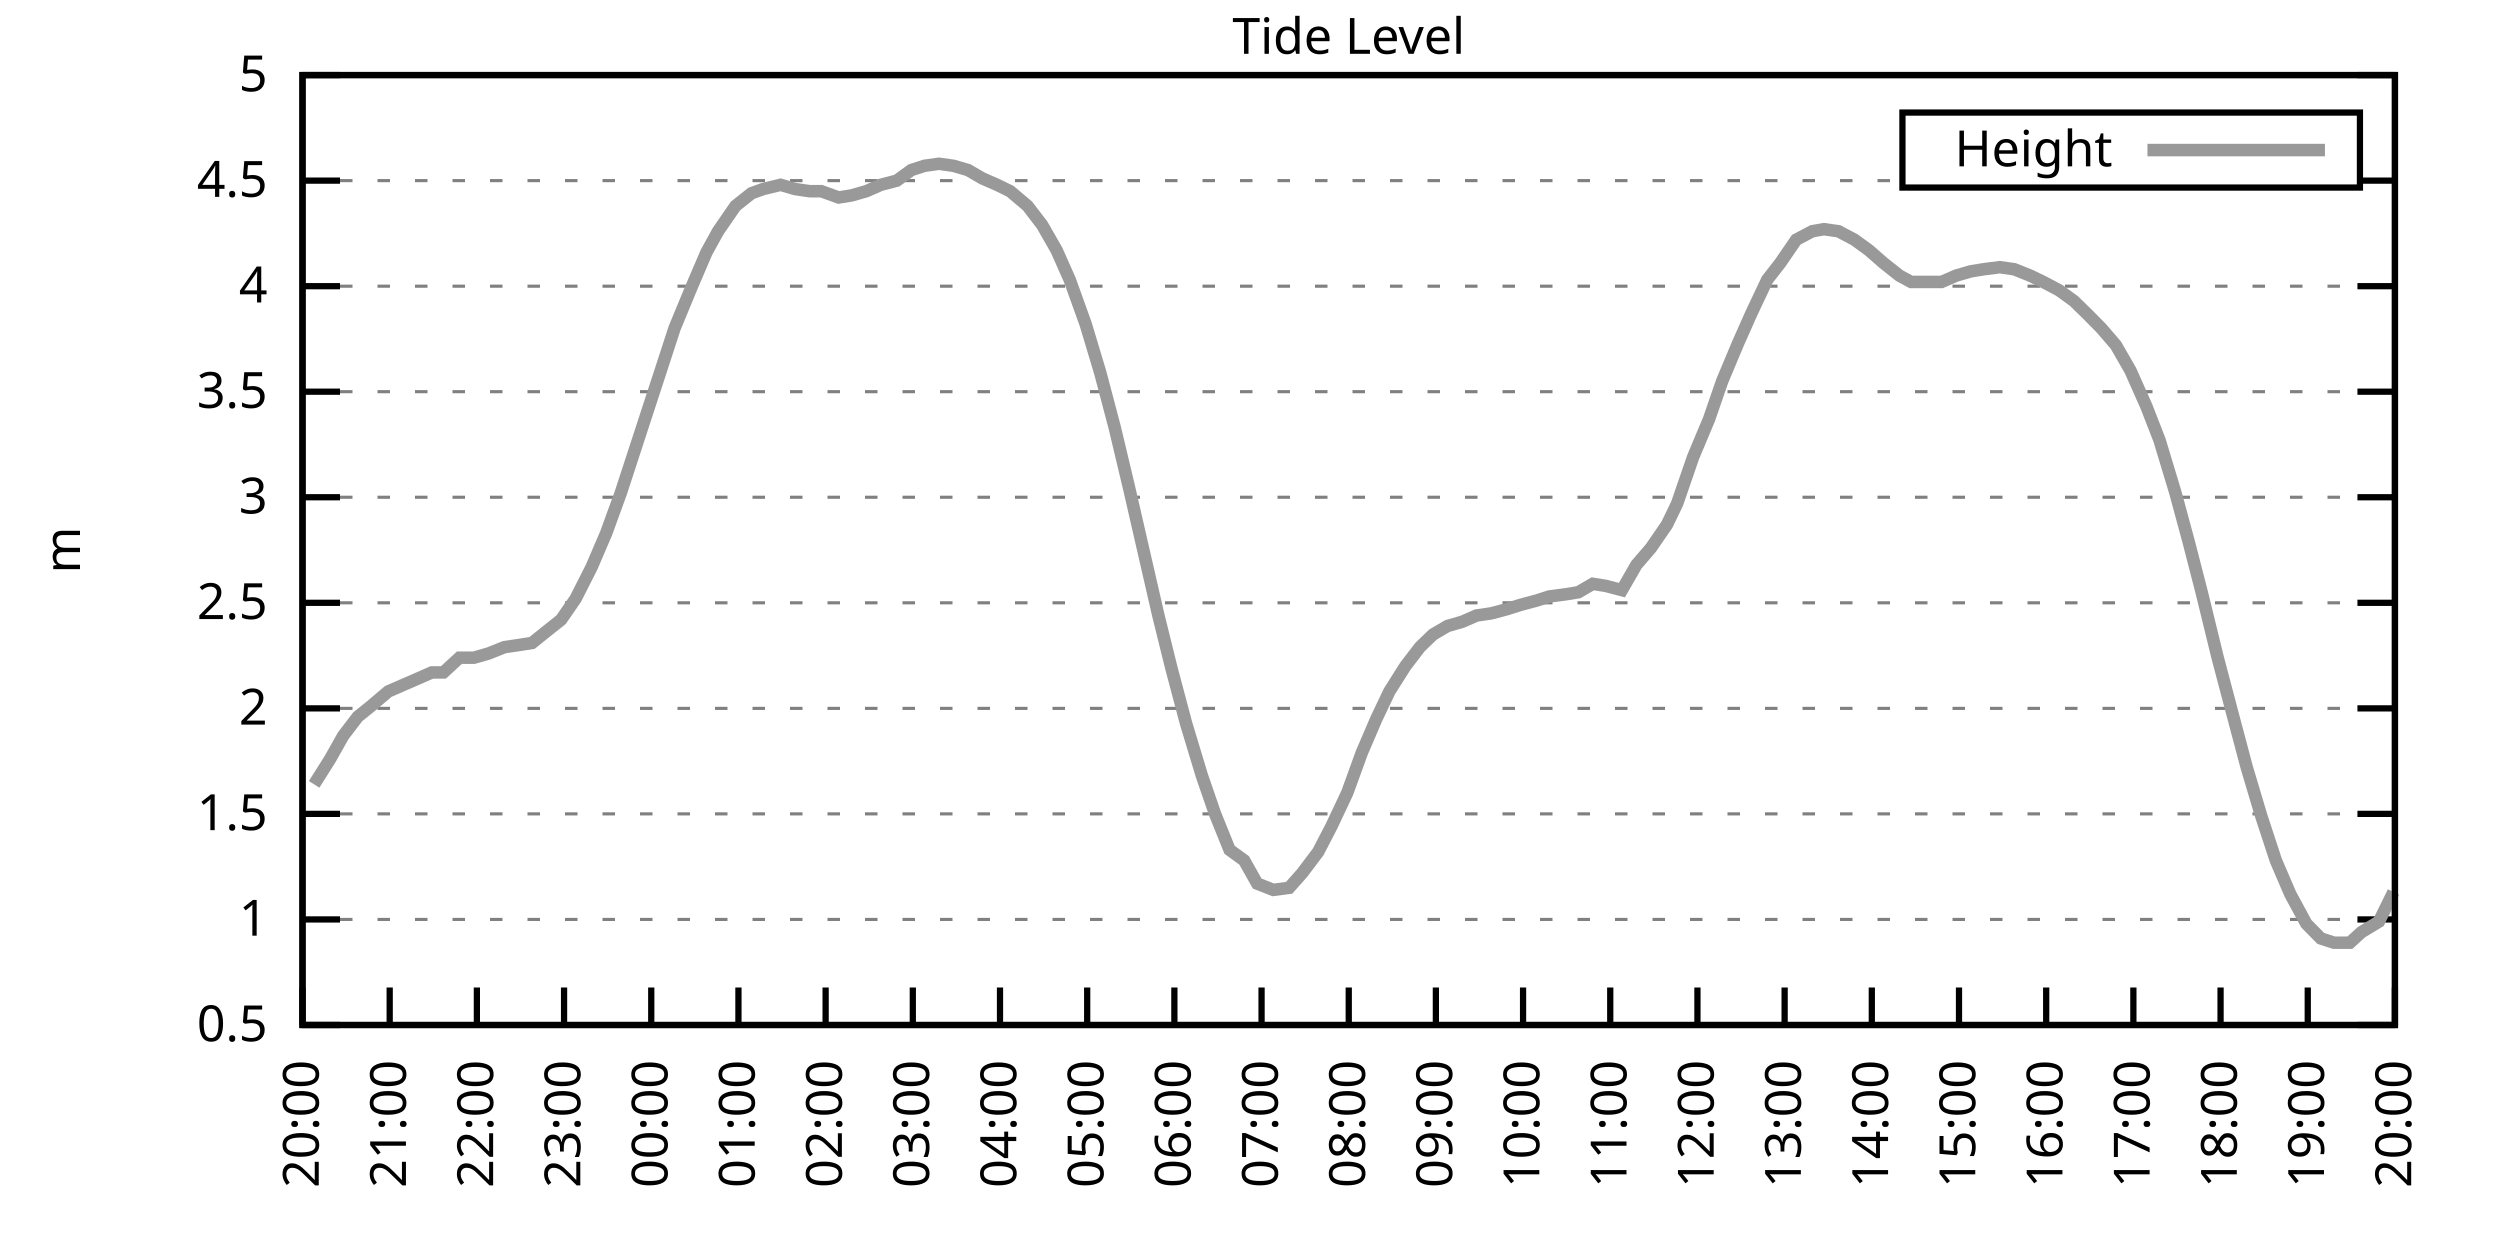
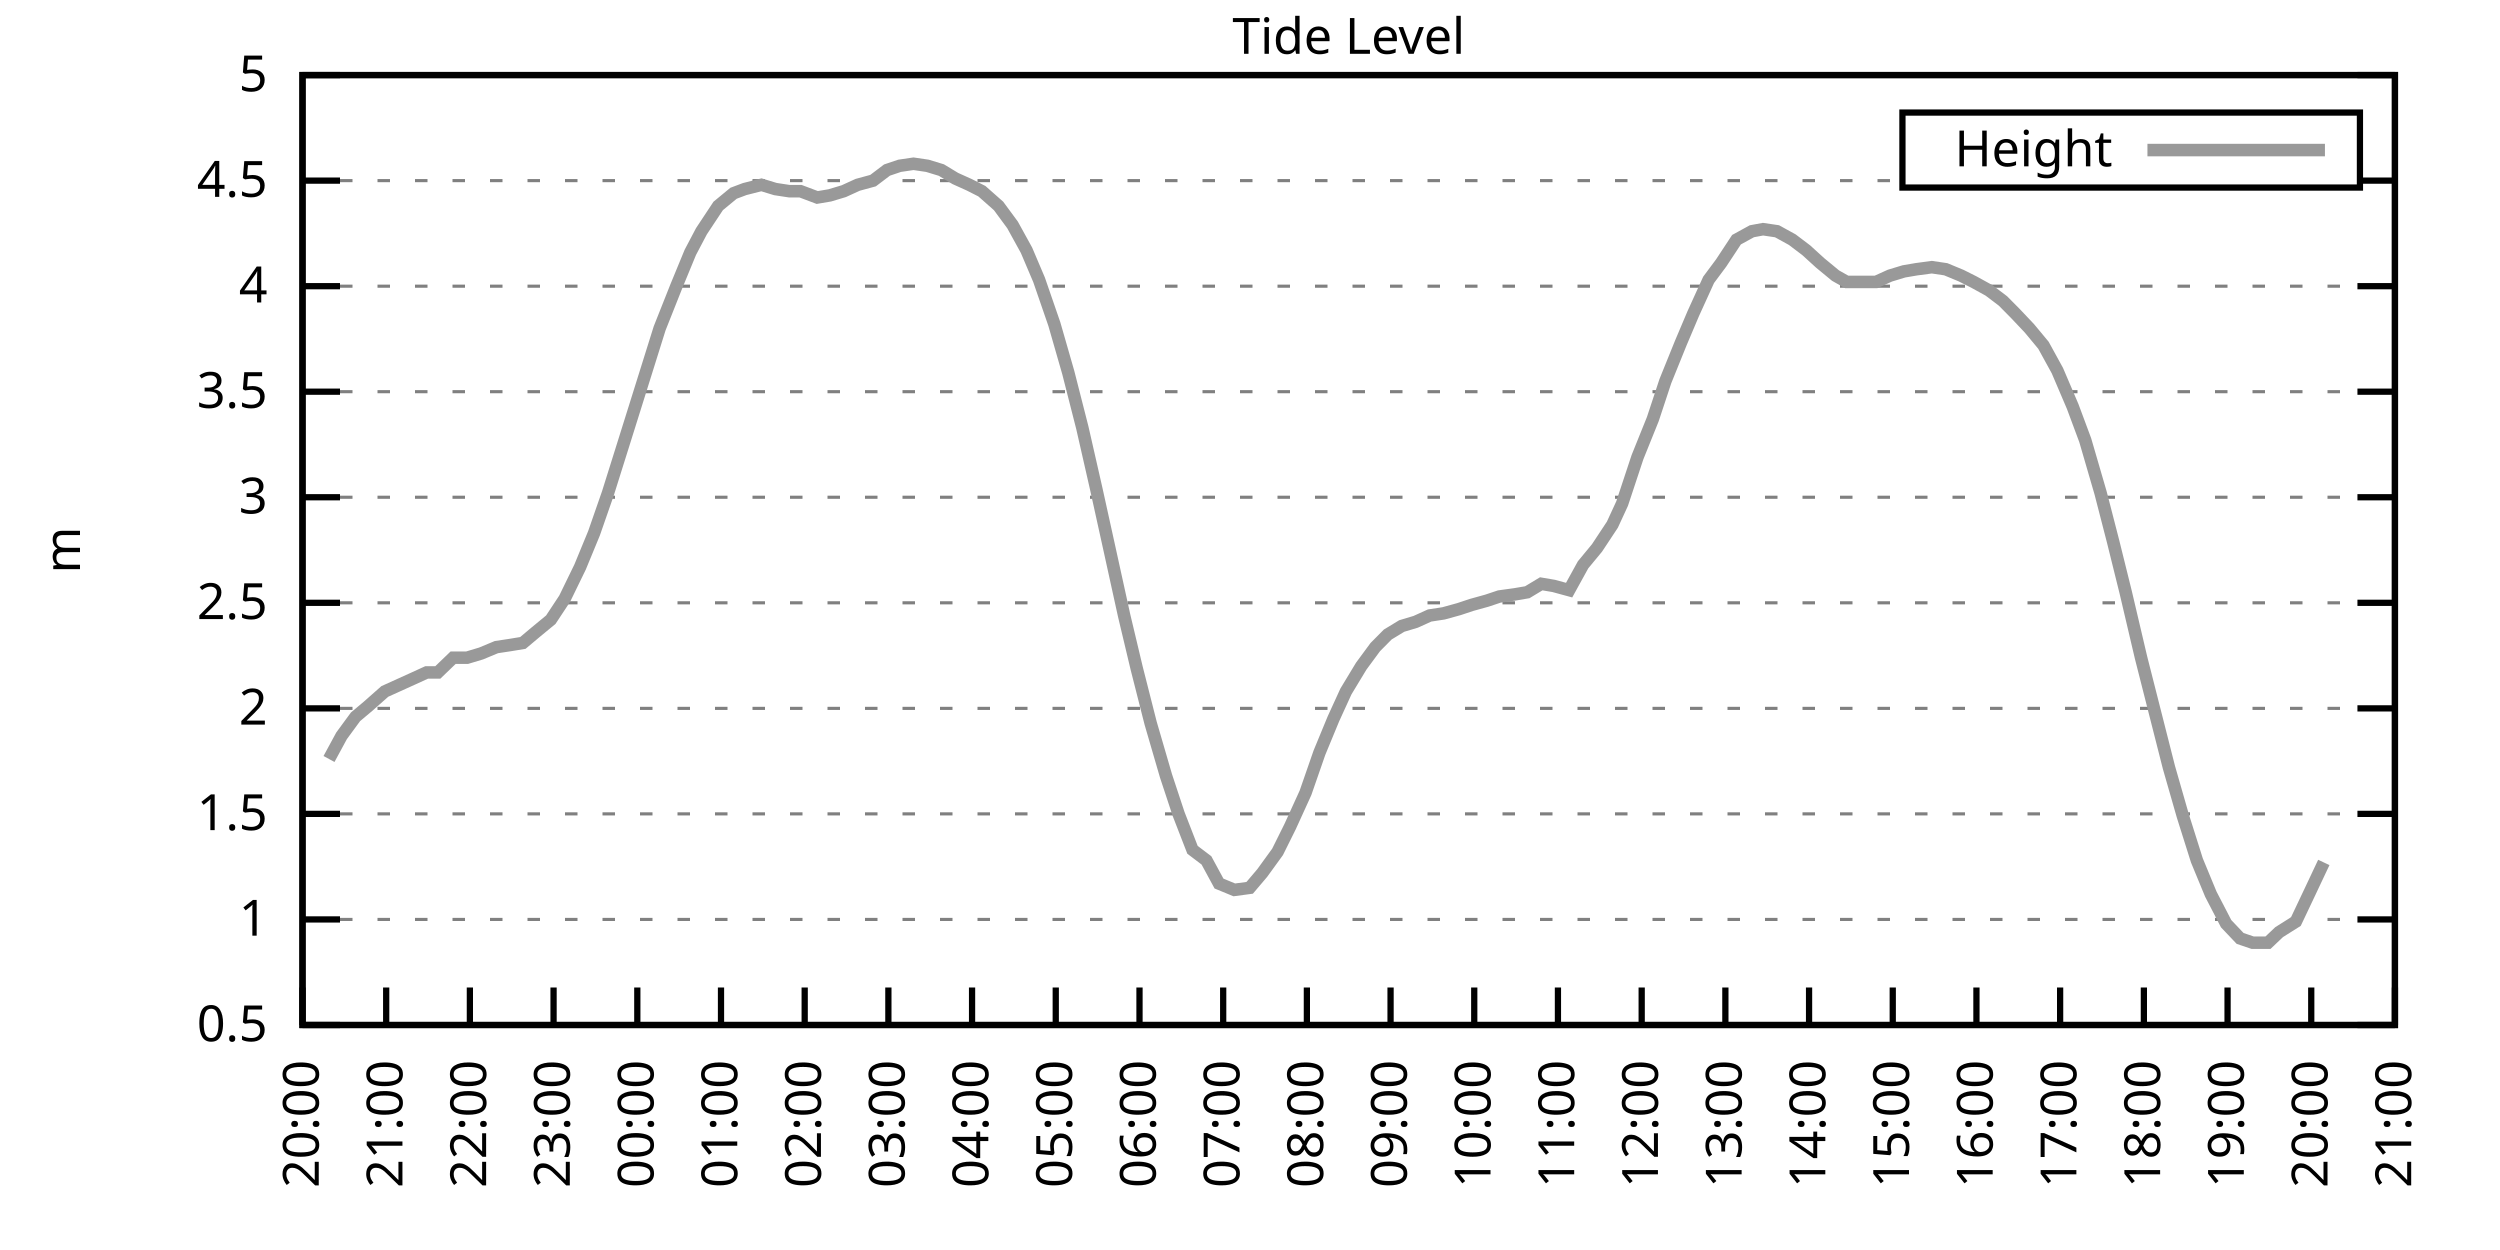
<svg xmlns="http://www.w3.org/2000/svg" xmlns:xlink="http://www.w3.org/1999/xlink" width="400" height="200" viewBox="0 0 400 200">
  <g id="gnuplot_canvas">
    <rect x="0" y="0" width="400" height="200" fill="none" />
    <defs>
      <circle id="gpDot" r="0.5" stroke-width="0.5" stroke="currentColor" />
      <path id="gpPt0" stroke-width="0.333" stroke="currentColor" d="M-1,0 h2 M0,-1 v2" />
      <path id="gpPt1" stroke-width="0.333" stroke="currentColor" d="M-1,-1 L1,1 M1,-1 L-1,1" />
      <path id="gpPt2" stroke-width="0.333" stroke="currentColor" d="M-1,0 L1,0 M0,-1 L0,1 M-1,-1 L1,1 M-1,1 L1,-1" />
      <rect id="gpPt3" stroke-width="0.333" stroke="currentColor" x="-1" y="-1" width="2" height="2" />
      <rect id="gpPt4" stroke-width="0.333" stroke="currentColor" fill="currentColor" x="-1" y="-1" width="2" height="2" />
      <circle id="gpPt5" stroke-width="0.333" stroke="currentColor" cx="0" cy="0" r="1" />
      <use xlink:href="#gpPt5" id="gpPt6" fill="currentColor" stroke="none" />
      <path id="gpPt7" stroke-width="0.333" stroke="currentColor" d="M0,-1.33 L-1.33,0.67 L1.33,0.67 z" />
      <use xlink:href="#gpPt7" id="gpPt8" fill="currentColor" stroke="none" />
      <use xlink:href="#gpPt7" id="gpPt9" stroke="currentColor" transform="rotate(180)" />
      <use xlink:href="#gpPt9" id="gpPt10" fill="currentColor" stroke="none" />
      <use xlink:href="#gpPt3" id="gpPt11" stroke="currentColor" transform="rotate(45)" />
      <use xlink:href="#gpPt11" id="gpPt12" fill="currentColor" stroke="none" />
      <path id="gpPt13" stroke-width="0.333" stroke="currentColor" d="M0,1.330 L1.265,0.411 L0.782,-1.067 L-0.782,-1.076 L-1.265,0.411 z" />
      <use xlink:href="#gpPt13" id="gpPt14" fill="currentColor" stroke="none" />
      <filter id="textbox" filterUnits="objectBoundingBox" x="0" y="0" height="1" width="1">
        <feFlood flood-color="white" flood-opacity="1" result="bgnd" />
        <feComposite in="SourceGraphic" in2="bgnd" operator="atop" />
      </filter>
      <filter id="greybox" filterUnits="objectBoundingBox" x="0" y="0" height="1" width="1">
        <feFlood flood-color="lightgrey" flood-opacity="1" result="grey" />
        <feComposite in="SourceGraphic" in2="grey" operator="atop" />
      </filter>
    </defs>
    <g fill="none" color="white" stroke="currentColor" stroke-width="1.00" stroke-linecap="butt" stroke-linejoin="miter">
</g>
    <g fill="none" color="black" stroke="currentColor" stroke-width="1.00" stroke-linecap="butt" stroke-linejoin="miter">
      <g stroke="none" shape-rendering="crispEdges">
        <polygon fill="rgb(255, 255, 255)" points="48.40,164.00 383.18,164.00 383.18,12.02 48.40,12.02 " />
      </g>
    </g>
    <g fill="none" color="black" stroke="currentColor" stroke-width="1.00" stroke-linecap="butt" stroke-linejoin="miter">
</g>
    <g fill="none" color="black" stroke="black" stroke-width="0.50" stroke-linecap="butt" stroke-linejoin="miter">
</g>
    <g fill="none" color="gray" stroke="currentColor" stroke-width="0.50" stroke-linecap="butt" stroke-linejoin="miter">
      <path stroke="gray" stroke-dasharray="2,4" class="gridline" d="M48.40,164.00 L383.19,164.00  " />
    </g>
    <g fill="none" color="gray" stroke="gray" stroke-width="1.00" stroke-linecap="butt" stroke-linejoin="miter">
</g>
    <g fill="none" color="black" stroke="currentColor" stroke-width="1.00" stroke-linecap="butt" stroke-linejoin="miter">
      <path stroke="black" d="M48.40,164.00 L54.40,164.00 M383.19,164.00 L377.19,164.00  " />
      <g transform="translate(42.80,166.60)" stroke="none" fill="black" font-family="Sans" font-size="8.00" text-anchor="end">
        <text>
          <tspan font-family="Sans"> 0.5</tspan>
        </text>
      </g>
    </g>
    <g fill="none" color="black" stroke="currentColor" stroke-width="1.00" stroke-linecap="butt" stroke-linejoin="miter">
</g>
    <g fill="none" color="black" stroke="black" stroke-width="0.50" stroke-linecap="butt" stroke-linejoin="miter">
</g>
    <g fill="none" color="gray" stroke="currentColor" stroke-width="0.50" stroke-linecap="butt" stroke-linejoin="miter">
      <path stroke="gray" stroke-dasharray="2,4" class="gridline" d="M48.40,147.11 L383.19,147.11  " />
    </g>
    <g fill="none" color="gray" stroke="gray" stroke-width="1.00" stroke-linecap="butt" stroke-linejoin="miter">
</g>
    <g fill="none" color="black" stroke="currentColor" stroke-width="1.00" stroke-linecap="butt" stroke-linejoin="miter">
      <path stroke="black" d="M48.40,147.11 L54.40,147.11 M383.19,147.11 L377.19,147.11  " />
      <g transform="translate(42.80,149.71)" stroke="none" fill="black" font-family="Sans" font-size="8.00" text-anchor="end">
        <text>
          <tspan font-family="Sans"> 1</tspan>
        </text>
      </g>
    </g>
    <g fill="none" color="black" stroke="currentColor" stroke-width="1.00" stroke-linecap="butt" stroke-linejoin="miter">
</g>
    <g fill="none" color="black" stroke="black" stroke-width="0.50" stroke-linecap="butt" stroke-linejoin="miter">
</g>
    <g fill="none" color="gray" stroke="currentColor" stroke-width="0.50" stroke-linecap="butt" stroke-linejoin="miter">
      <path stroke="gray" stroke-dasharray="2,4" class="gridline" d="M48.40,130.22 L383.19,130.22  " />
    </g>
    <g fill="none" color="gray" stroke="gray" stroke-width="1.00" stroke-linecap="butt" stroke-linejoin="miter">
</g>
    <g fill="none" color="black" stroke="currentColor" stroke-width="1.00" stroke-linecap="butt" stroke-linejoin="miter">
      <path stroke="black" d="M48.40,130.22 L54.40,130.22 M383.19,130.22 L377.19,130.22  " />
      <g transform="translate(42.80,132.82)" stroke="none" fill="black" font-family="Sans" font-size="8.00" text-anchor="end">
        <text>
          <tspan font-family="Sans"> 1.5</tspan>
        </text>
      </g>
    </g>
    <g fill="none" color="black" stroke="currentColor" stroke-width="1.00" stroke-linecap="butt" stroke-linejoin="miter">
</g>
    <g fill="none" color="black" stroke="black" stroke-width="0.50" stroke-linecap="butt" stroke-linejoin="miter">
</g>
    <g fill="none" color="gray" stroke="currentColor" stroke-width="0.50" stroke-linecap="butt" stroke-linejoin="miter">
      <path stroke="gray" stroke-dasharray="2,4" class="gridline" d="M48.40,113.34 L383.19,113.34  " />
    </g>
    <g fill="none" color="gray" stroke="gray" stroke-width="1.00" stroke-linecap="butt" stroke-linejoin="miter">
</g>
    <g fill="none" color="black" stroke="currentColor" stroke-width="1.00" stroke-linecap="butt" stroke-linejoin="miter">
      <path stroke="black" d="M48.40,113.34 L54.40,113.34 M383.19,113.34 L377.19,113.34  " />
      <g transform="translate(42.80,115.94)" stroke="none" fill="black" font-family="Sans" font-size="8.00" text-anchor="end">
        <text>
          <tspan font-family="Sans"> 2</tspan>
        </text>
      </g>
    </g>
    <g fill="none" color="black" stroke="currentColor" stroke-width="1.00" stroke-linecap="butt" stroke-linejoin="miter">
</g>
    <g fill="none" color="black" stroke="black" stroke-width="0.50" stroke-linecap="butt" stroke-linejoin="miter">
</g>
    <g fill="none" color="gray" stroke="currentColor" stroke-width="0.50" stroke-linecap="butt" stroke-linejoin="miter">
      <path stroke="gray" stroke-dasharray="2,4" class="gridline" d="M48.40,96.45 L383.19,96.45  " />
    </g>
    <g fill="none" color="gray" stroke="gray" stroke-width="1.00" stroke-linecap="butt" stroke-linejoin="miter">
</g>
    <g fill="none" color="black" stroke="currentColor" stroke-width="1.00" stroke-linecap="butt" stroke-linejoin="miter">
      <path stroke="black" d="M48.40,96.45 L54.40,96.45 M383.19,96.45 L377.19,96.45  " />
      <g transform="translate(42.80,99.05)" stroke="none" fill="black" font-family="Sans" font-size="8.00" text-anchor="end">
        <text>
          <tspan font-family="Sans"> 2.5</tspan>
        </text>
      </g>
    </g>
    <g fill="none" color="black" stroke="currentColor" stroke-width="1.00" stroke-linecap="butt" stroke-linejoin="miter">
</g>
    <g fill="none" color="black" stroke="black" stroke-width="0.50" stroke-linecap="butt" stroke-linejoin="miter">
</g>
    <g fill="none" color="gray" stroke="currentColor" stroke-width="0.50" stroke-linecap="butt" stroke-linejoin="miter">
      <path stroke="gray" stroke-dasharray="2,4" class="gridline" d="M48.40,79.56 L383.19,79.56  " />
    </g>
    <g fill="none" color="gray" stroke="gray" stroke-width="1.00" stroke-linecap="butt" stroke-linejoin="miter">
</g>
    <g fill="none" color="black" stroke="currentColor" stroke-width="1.00" stroke-linecap="butt" stroke-linejoin="miter">
      <path stroke="black" d="M48.40,79.56 L54.40,79.56 M383.19,79.56 L377.19,79.56  " />
      <g transform="translate(42.80,82.16)" stroke="none" fill="black" font-family="Sans" font-size="8.00" text-anchor="end">
        <text>
          <tspan font-family="Sans"> 3</tspan>
        </text>
      </g>
    </g>
    <g fill="none" color="black" stroke="currentColor" stroke-width="1.00" stroke-linecap="butt" stroke-linejoin="miter">
</g>
    <g fill="none" color="black" stroke="black" stroke-width="0.50" stroke-linecap="butt" stroke-linejoin="miter">
</g>
    <g fill="none" color="gray" stroke="currentColor" stroke-width="0.50" stroke-linecap="butt" stroke-linejoin="miter">
      <path stroke="gray" stroke-dasharray="2,4" class="gridline" d="M48.40,62.67 L383.19,62.67  " />
    </g>
    <g fill="none" color="gray" stroke="gray" stroke-width="1.00" stroke-linecap="butt" stroke-linejoin="miter">
</g>
    <g fill="none" color="black" stroke="currentColor" stroke-width="1.00" stroke-linecap="butt" stroke-linejoin="miter">
      <path stroke="black" d="M48.40,62.67 L54.40,62.67 M383.19,62.67 L377.19,62.67  " />
      <g transform="translate(42.80,65.27)" stroke="none" fill="black" font-family="Sans" font-size="8.00" text-anchor="end">
        <text>
          <tspan font-family="Sans"> 3.5</tspan>
        </text>
      </g>
    </g>
    <g fill="none" color="black" stroke="currentColor" stroke-width="1.00" stroke-linecap="butt" stroke-linejoin="miter">
</g>
    <g fill="none" color="black" stroke="black" stroke-width="0.50" stroke-linecap="butt" stroke-linejoin="miter">
</g>
    <g fill="none" color="gray" stroke="currentColor" stroke-width="0.50" stroke-linecap="butt" stroke-linejoin="miter">
      <path stroke="gray" stroke-dasharray="2,4" class="gridline" d="M48.40,45.79 L383.19,45.79  " />
    </g>
    <g fill="none" color="gray" stroke="gray" stroke-width="1.00" stroke-linecap="butt" stroke-linejoin="miter">
</g>
    <g fill="none" color="black" stroke="currentColor" stroke-width="1.00" stroke-linecap="butt" stroke-linejoin="miter">
      <path stroke="black" d="M48.40,45.79 L54.40,45.79 M383.19,45.79 L377.19,45.79  " />
      <g transform="translate(42.80,48.39)" stroke="none" fill="black" font-family="Sans" font-size="8.00" text-anchor="end">
        <text>
          <tspan font-family="Sans"> 4</tspan>
        </text>
      </g>
    </g>
    <g fill="none" color="black" stroke="currentColor" stroke-width="1.00" stroke-linecap="butt" stroke-linejoin="miter">
</g>
    <g fill="none" color="black" stroke="black" stroke-width="0.50" stroke-linecap="butt" stroke-linejoin="miter">
</g>
    <g fill="none" color="gray" stroke="currentColor" stroke-width="0.50" stroke-linecap="butt" stroke-linejoin="miter">
      <path stroke="gray" stroke-dasharray="2,4" class="gridline" d="M48.40,28.90 L304.39,28.90 M377.59,28.90 L383.19,28.90  " />
    </g>
    <g fill="none" color="gray" stroke="gray" stroke-width="1.00" stroke-linecap="butt" stroke-linejoin="miter">
</g>
    <g fill="none" color="black" stroke="currentColor" stroke-width="1.00" stroke-linecap="butt" stroke-linejoin="miter">
      <path stroke="black" d="M48.40,28.90 L54.40,28.90 M383.19,28.90 L377.19,28.90  " />
      <g transform="translate(42.80,31.50)" stroke="none" fill="black" font-family="Sans" font-size="8.00" text-anchor="end">
        <text>
          <tspan font-family="Sans"> 4.5</tspan>
        </text>
      </g>
    </g>
    <g fill="none" color="black" stroke="currentColor" stroke-width="1.00" stroke-linecap="butt" stroke-linejoin="miter">
</g>
    <g fill="none" color="black" stroke="black" stroke-width="0.50" stroke-linecap="butt" stroke-linejoin="miter">
</g>
    <g fill="none" color="gray" stroke="currentColor" stroke-width="0.50" stroke-linecap="butt" stroke-linejoin="miter">
      <path stroke="gray" stroke-dasharray="2,4" class="gridline" d="M48.40,12.01 L383.19,12.01  " />
    </g>
    <g fill="none" color="gray" stroke="gray" stroke-width="1.00" stroke-linecap="butt" stroke-linejoin="miter">
</g>
    <g fill="none" color="black" stroke="currentColor" stroke-width="1.00" stroke-linecap="butt" stroke-linejoin="miter">
      <path stroke="black" d="M48.40,12.01 L54.40,12.01 M383.19,12.01 L377.19,12.01  " />
      <g transform="translate(42.80,14.61)" stroke="none" fill="black" font-family="Sans" font-size="8.00" text-anchor="end">
        <text>
          <tspan font-family="Sans"> 5</tspan>
        </text>
      </g>
    </g>
    <g fill="none" color="black" stroke="currentColor" stroke-width="1.00" stroke-linecap="butt" stroke-linejoin="miter">
      <path stroke="black" d="M48.40,164.00 L48.40,158.00  " />
      <g transform="translate(51.00,169.60) rotate(270.00)" stroke="none" fill="black" font-family="Sans" font-size="8.00" text-anchor="end">
        <text>
          <tspan font-family="Sans">20:00</tspan>
        </text>
      </g>
    </g>
    <g fill="none" color="black" stroke="currentColor" stroke-width="1.00" stroke-linecap="butt" stroke-linejoin="miter">
-       <path stroke="black" d="M62.35,164.00 L62.35,158.00  " />
-       <g transform="translate(64.95,169.60) rotate(270.00)" stroke="none" fill="black" font-family="Sans" font-size="8.00" text-anchor="end">
+       <path stroke="black" d="M61.79,164.00 L61.79,158.00  " />
+       <g transform="translate(64.39,169.60) rotate(270.00)" stroke="none" fill="black" font-family="Sans" font-size="8.00" text-anchor="end">
        <text>
          <tspan font-family="Sans">21:00</tspan>
        </text>
      </g>
    </g>
    <g fill="none" color="black" stroke="currentColor" stroke-width="1.00" stroke-linecap="butt" stroke-linejoin="miter">
-       <path stroke="black" d="M76.30,164.00 L76.30,158.00  " />
-       <g transform="translate(78.90,169.60) rotate(270.00)" stroke="none" fill="black" font-family="Sans" font-size="8.00" text-anchor="end">
+       <path stroke="black" d="M75.18,164.00 L75.18,158.00  " />
+       <g transform="translate(77.78,169.60) rotate(270.00)" stroke="none" fill="black" font-family="Sans" font-size="8.00" text-anchor="end">
        <text>
          <tspan font-family="Sans">22:00</tspan>
        </text>
      </g>
    </g>
    <g fill="none" color="black" stroke="currentColor" stroke-width="1.00" stroke-linecap="butt" stroke-linejoin="miter">
-       <path stroke="black" d="M90.25,164.00 L90.25,158.00  " />
-       <g transform="translate(92.85,169.60) rotate(270.00)" stroke="none" fill="black" font-family="Sans" font-size="8.00" text-anchor="end">
+       <path stroke="black" d="M88.57,164.00 L88.57,158.00  " />
+       <g transform="translate(91.17,169.60) rotate(270.00)" stroke="none" fill="black" font-family="Sans" font-size="8.00" text-anchor="end">
        <text>
          <tspan font-family="Sans">23:00</tspan>
        </text>
      </g>
    </g>
    <g fill="none" color="black" stroke="currentColor" stroke-width="1.00" stroke-linecap="butt" stroke-linejoin="miter">
-       <path stroke="black" d="M104.20,164.00 L104.20,158.00  " />
-       <g transform="translate(106.80,169.60) rotate(270.00)" stroke="none" fill="black" font-family="Sans" font-size="8.00" text-anchor="end">
+       <path stroke="black" d="M101.97,164.00 L101.97,158.00  " />
+       <g transform="translate(104.57,169.60) rotate(270.00)" stroke="none" fill="black" font-family="Sans" font-size="8.00" text-anchor="end">
        <text>
          <tspan font-family="Sans">00:00</tspan>
        </text>
      </g>
    </g>
    <g fill="none" color="black" stroke="currentColor" stroke-width="1.00" stroke-linecap="butt" stroke-linejoin="miter">
-       <path stroke="black" d="M118.15,164.00 L118.15,158.00  " />
-       <g transform="translate(120.75,169.60) rotate(270.00)" stroke="none" fill="black" font-family="Sans" font-size="8.00" text-anchor="end">
+       <path stroke="black" d="M115.36,164.00 L115.36,158.00  " />
+       <g transform="translate(117.96,169.60) rotate(270.00)" stroke="none" fill="black" font-family="Sans" font-size="8.00" text-anchor="end">
        <text>
          <tspan font-family="Sans">01:00</tspan>
        </text>
      </g>
    </g>
    <g fill="none" color="black" stroke="currentColor" stroke-width="1.00" stroke-linecap="butt" stroke-linejoin="miter">
-       <path stroke="black" d="M132.10,164.00 L132.10,158.00  " />
-       <g transform="translate(134.70,169.60) rotate(270.00)" stroke="none" fill="black" font-family="Sans" font-size="8.00" text-anchor="end">
+       <path stroke="black" d="M128.75,164.00 L128.75,158.00  " />
+       <g transform="translate(131.35,169.60) rotate(270.00)" stroke="none" fill="black" font-family="Sans" font-size="8.00" text-anchor="end">
        <text>
          <tspan font-family="Sans">02:00</tspan>
        </text>
      </g>
    </g>
    <g fill="none" color="black" stroke="currentColor" stroke-width="1.00" stroke-linecap="butt" stroke-linejoin="miter">
-       <path stroke="black" d="M146.05,164.00 L146.05,158.00  " />
-       <g transform="translate(148.65,169.60) rotate(270.00)" stroke="none" fill="black" font-family="Sans" font-size="8.00" text-anchor="end">
+       <path stroke="black" d="M142.14,164.00 L142.14,158.00  " />
+       <g transform="translate(144.74,169.60) rotate(270.00)" stroke="none" fill="black" font-family="Sans" font-size="8.00" text-anchor="end">
        <text>
          <tspan font-family="Sans">03:00</tspan>
        </text>
      </g>
    </g>
    <g fill="none" color="black" stroke="currentColor" stroke-width="1.00" stroke-linecap="butt" stroke-linejoin="miter">
-       <path stroke="black" d="M160.00,164.00 L160.00,158.00  " />
-       <g transform="translate(162.60,169.60) rotate(270.00)" stroke="none" fill="black" font-family="Sans" font-size="8.00" text-anchor="end">
+       <path stroke="black" d="M155.53,164.00 L155.53,158.00  " />
+       <g transform="translate(158.13,169.60) rotate(270.00)" stroke="none" fill="black" font-family="Sans" font-size="8.00" text-anchor="end">
        <text>
          <tspan font-family="Sans">04:00</tspan>
        </text>
      </g>
    </g>
    <g fill="none" color="black" stroke="currentColor" stroke-width="1.00" stroke-linecap="butt" stroke-linejoin="miter">
-       <path stroke="black" d="M173.95,164.00 L173.95,158.00  " />
-       <g transform="translate(176.55,169.60) rotate(270.00)" stroke="none" fill="black" font-family="Sans" font-size="8.00" text-anchor="end">
+       <path stroke="black" d="M168.92,164.00 L168.92,158.00  " />
+       <g transform="translate(171.52,169.60) rotate(270.00)" stroke="none" fill="black" font-family="Sans" font-size="8.00" text-anchor="end">
        <text>
          <tspan font-family="Sans">05:00</tspan>
        </text>
      </g>
    </g>
    <g fill="none" color="black" stroke="currentColor" stroke-width="1.00" stroke-linecap="butt" stroke-linejoin="miter">
-       <path stroke="black" d="M187.90,164.00 L187.90,158.00  " />
-       <g transform="translate(190.50,169.60) rotate(270.00)" stroke="none" fill="black" font-family="Sans" font-size="8.00" text-anchor="end">
+       <path stroke="black" d="M182.32,164.00 L182.32,158.00  " />
+       <g transform="translate(184.92,169.60) rotate(270.00)" stroke="none" fill="black" font-family="Sans" font-size="8.00" text-anchor="end">
        <text>
          <tspan font-family="Sans">06:00</tspan>
        </text>
      </g>
    </g>
    <g fill="none" color="black" stroke="currentColor" stroke-width="1.00" stroke-linecap="butt" stroke-linejoin="miter">
-       <path stroke="black" d="M201.85,164.00 L201.85,158.00  " />
-       <g transform="translate(204.45,169.60) rotate(270.00)" stroke="none" fill="black" font-family="Sans" font-size="8.00" text-anchor="end">
+       <path stroke="black" d="M195.71,164.00 L195.71,158.00  " />
+       <g transform="translate(198.31,169.60) rotate(270.00)" stroke="none" fill="black" font-family="Sans" font-size="8.00" text-anchor="end">
        <text>
          <tspan font-family="Sans">07:00</tspan>
        </text>
      </g>
    </g>
    <g fill="none" color="black" stroke="currentColor" stroke-width="1.00" stroke-linecap="butt" stroke-linejoin="miter">
-       <path stroke="black" d="M215.80,164.00 L215.80,158.00  " />
-       <g transform="translate(218.40,169.60) rotate(270.00)" stroke="none" fill="black" font-family="Sans" font-size="8.00" text-anchor="end">
+       <path stroke="black" d="M209.10,164.00 L209.10,158.00  " />
+       <g transform="translate(211.70,169.60) rotate(270.00)" stroke="none" fill="black" font-family="Sans" font-size="8.00" text-anchor="end">
        <text>
          <tspan font-family="Sans">08:00</tspan>
        </text>
      </g>
    </g>
    <g fill="none" color="black" stroke="currentColor" stroke-width="1.00" stroke-linecap="butt" stroke-linejoin="miter">
-       <path stroke="black" d="M229.74,164.00 L229.74,158.00  " />
-       <g transform="translate(232.34,169.60) rotate(270.00)" stroke="none" fill="black" font-family="Sans" font-size="8.00" text-anchor="end">
+       <path stroke="black" d="M222.49,164.00 L222.49,158.00  " />
+       <g transform="translate(225.09,169.60) rotate(270.00)" stroke="none" fill="black" font-family="Sans" font-size="8.00" text-anchor="end">
        <text>
          <tspan font-family="Sans">09:00</tspan>
        </text>
      </g>
    </g>
    <g fill="none" color="black" stroke="currentColor" stroke-width="1.00" stroke-linecap="butt" stroke-linejoin="miter">
-       <path stroke="black" d="M243.69,164.00 L243.69,158.00  " />
-       <g transform="translate(246.29,169.60) rotate(270.00)" stroke="none" fill="black" font-family="Sans" font-size="8.00" text-anchor="end">
+       <path stroke="black" d="M235.88,164.00 L235.88,158.00  " />
+       <g transform="translate(238.48,169.60) rotate(270.00)" stroke="none" fill="black" font-family="Sans" font-size="8.00" text-anchor="end">
        <text>
          <tspan font-family="Sans">10:00</tspan>
        </text>
      </g>
    </g>
    <g fill="none" color="black" stroke="currentColor" stroke-width="1.00" stroke-linecap="butt" stroke-linejoin="miter">
-       <path stroke="black" d="M257.64,164.00 L257.64,158.00  " />
-       <g transform="translate(260.24,169.60) rotate(270.00)" stroke="none" fill="black" font-family="Sans" font-size="8.00" text-anchor="end">
+       <path stroke="black" d="M249.27,164.00 L249.27,158.00  " />
+       <g transform="translate(251.87,169.60) rotate(270.00)" stroke="none" fill="black" font-family="Sans" font-size="8.00" text-anchor="end">
        <text>
          <tspan font-family="Sans">11:00</tspan>
        </text>
      </g>
    </g>
    <g fill="none" color="black" stroke="currentColor" stroke-width="1.00" stroke-linecap="butt" stroke-linejoin="miter">
-       <path stroke="black" d="M271.59,164.00 L271.59,158.00  " />
-       <g transform="translate(274.19,169.60) rotate(270.00)" stroke="none" fill="black" font-family="Sans" font-size="8.00" text-anchor="end">
+       <path stroke="black" d="M262.67,164.00 L262.67,158.00  " />
+       <g transform="translate(265.27,169.60) rotate(270.00)" stroke="none" fill="black" font-family="Sans" font-size="8.00" text-anchor="end">
        <text>
          <tspan font-family="Sans">12:00</tspan>
        </text>
      </g>
    </g>
    <g fill="none" color="black" stroke="currentColor" stroke-width="1.00" stroke-linecap="butt" stroke-linejoin="miter">
-       <path stroke="black" d="M285.54,164.00 L285.54,158.00  " />
-       <g transform="translate(288.14,169.60) rotate(270.00)" stroke="none" fill="black" font-family="Sans" font-size="8.00" text-anchor="end">
+       <path stroke="black" d="M276.06,164.00 L276.06,158.00  " />
+       <g transform="translate(278.66,169.60) rotate(270.00)" stroke="none" fill="black" font-family="Sans" font-size="8.00" text-anchor="end">
        <text>
          <tspan font-family="Sans">13:00</tspan>
        </text>
      </g>
    </g>
    <g fill="none" color="black" stroke="currentColor" stroke-width="1.00" stroke-linecap="butt" stroke-linejoin="miter">
-       <path stroke="black" d="M299.49,164.00 L299.49,158.00  " />
-       <g transform="translate(302.09,169.60) rotate(270.00)" stroke="none" fill="black" font-family="Sans" font-size="8.00" text-anchor="end">
+       <path stroke="black" d="M289.45,164.00 L289.45,158.00  " />
+       <g transform="translate(292.05,169.60) rotate(270.00)" stroke="none" fill="black" font-family="Sans" font-size="8.00" text-anchor="end">
        <text>
          <tspan font-family="Sans">14:00</tspan>
        </text>
      </g>
    </g>
    <g fill="none" color="black" stroke="currentColor" stroke-width="1.00" stroke-linecap="butt" stroke-linejoin="miter">
-       <path stroke="black" d="M313.44,164.00 L313.44,158.00  " />
-       <g transform="translate(316.04,169.60) rotate(270.00)" stroke="none" fill="black" font-family="Sans" font-size="8.00" text-anchor="end">
+       <path stroke="black" d="M302.84,164.00 L302.84,158.00  " />
+       <g transform="translate(305.44,169.60) rotate(270.00)" stroke="none" fill="black" font-family="Sans" font-size="8.00" text-anchor="end">
        <text>
          <tspan font-family="Sans">15:00</tspan>
        </text>
      </g>
    </g>
    <g fill="none" color="black" stroke="currentColor" stroke-width="1.00" stroke-linecap="butt" stroke-linejoin="miter">
-       <path stroke="black" d="M327.39,164.00 L327.39,158.00  " />
-       <g transform="translate(329.99,169.60) rotate(270.00)" stroke="none" fill="black" font-family="Sans" font-size="8.00" text-anchor="end">
+       <path stroke="black" d="M316.23,164.00 L316.23,158.00  " />
+       <g transform="translate(318.83,169.60) rotate(270.00)" stroke="none" fill="black" font-family="Sans" font-size="8.00" text-anchor="end">
        <text>
          <tspan font-family="Sans">16:00</tspan>
        </text>
      </g>
    </g>
    <g fill="none" color="black" stroke="currentColor" stroke-width="1.00" stroke-linecap="butt" stroke-linejoin="miter">
-       <path stroke="black" d="M341.34,164.00 L341.34,158.00  " />
-       <g transform="translate(343.94,169.60) rotate(270.00)" stroke="none" fill="black" font-family="Sans" font-size="8.00" text-anchor="end">
+       <path stroke="black" d="M329.62,164.00 L329.62,158.00  " />
+       <g transform="translate(332.22,169.60) rotate(270.00)" stroke="none" fill="black" font-family="Sans" font-size="8.00" text-anchor="end">
        <text>
          <tspan font-family="Sans">17:00</tspan>
        </text>
      </g>
    </g>
    <g fill="none" color="black" stroke="currentColor" stroke-width="1.00" stroke-linecap="butt" stroke-linejoin="miter">
-       <path stroke="black" d="M355.29,164.00 L355.29,158.00  " />
-       <g transform="translate(357.89,169.60) rotate(270.00)" stroke="none" fill="black" font-family="Sans" font-size="8.00" text-anchor="end">
+       <path stroke="black" d="M343.02,164.00 L343.02,158.00  " />
+       <g transform="translate(345.62,169.60) rotate(270.00)" stroke="none" fill="black" font-family="Sans" font-size="8.00" text-anchor="end">
        <text>
          <tspan font-family="Sans">18:00</tspan>
        </text>
      </g>
    </g>
    <g fill="none" color="black" stroke="currentColor" stroke-width="1.00" stroke-linecap="butt" stroke-linejoin="miter">
-       <path stroke="black" d="M369.24,164.00 L369.24,158.00  " />
-       <g transform="translate(371.84,169.60) rotate(270.00)" stroke="none" fill="black" font-family="Sans" font-size="8.00" text-anchor="end">
+       <path stroke="black" d="M356.41,164.00 L356.41,158.00  " />
+       <g transform="translate(359.01,169.60) rotate(270.00)" stroke="none" fill="black" font-family="Sans" font-size="8.00" text-anchor="end">
        <text>
          <tspan font-family="Sans">19:00</tspan>
+         </text>
+       </g>
+     </g>
+     <g fill="none" color="black" stroke="currentColor" stroke-width="1.00" stroke-linecap="butt" stroke-linejoin="miter">
+       <path stroke="black" d="M369.80,164.00 L369.80,158.00  " />
+       <g transform="translate(372.40,169.60) rotate(270.00)" stroke="none" fill="black" font-family="Sans" font-size="8.00" text-anchor="end">
+         <text>
+           <tspan font-family="Sans">20:00</tspan>
        </text>
      </g>
    </g>
    <g fill="none" color="black" stroke="currentColor" stroke-width="1.00" stroke-linecap="butt" stroke-linejoin="miter">
      <path stroke="black" d="M383.19,164.00 L383.19,158.00  " />
      <g transform="translate(385.79,169.60) rotate(270.00)" stroke="none" fill="black" font-family="Sans" font-size="8.00" text-anchor="end">
        <text>
-           <tspan font-family="Sans">20:00</tspan>
+           <tspan font-family="Sans">21:00</tspan>
        </text>
      </g>
    </g>
    <g fill="none" color="black" stroke="currentColor" stroke-width="1.00" stroke-linecap="butt" stroke-linejoin="miter">
</g>
    <g fill="none" color="black" stroke="currentColor" stroke-width="1.00" stroke-linecap="butt" stroke-linejoin="miter">
      <path stroke="black" d="M48.40,12.01 L48.40,164.00 L383.19,164.00 L383.19,12.01 L48.40,12.01 Z  " />
    </g>
    <g fill="none" color="black" stroke="currentColor" stroke-width="1.00" stroke-linecap="butt" stroke-linejoin="miter">
</g>
    <g fill="none" color="black" stroke="currentColor" stroke-width="1.00" stroke-linecap="butt" stroke-linejoin="miter">
      <path stroke="black" d="M304.39,30.01 L304.39,18.01 L377.59,18.01 L377.59,30.01 L304.39,30.01 Z  " />
    </g>
    <g id="Tide_level_plot_1">
      <g fill="none" color="white" stroke="black" stroke-width="2.00" stroke-linecap="butt" stroke-linejoin="miter">
</g>
      <g fill="none" color="black" stroke="currentColor" stroke-width="2.00" stroke-linecap="butt" stroke-linejoin="miter">
        <g transform="translate(337.99,26.61)" stroke="none" fill="black" font-family="Sans" font-size="8.00" text-anchor="end">
          <text>
            <tspan font-family="Sans">Height</tspan>
          </text>
        </g>
      </g>
      <g fill="none" color="black" stroke="currentColor" stroke-width="2.00" stroke-linecap="butt" stroke-linejoin="miter">
-         <path stroke="rgb(153, 153, 153)" d="M343.59,24.01 L371.99,24.01 M50.26,125.50 L52.82,121.44 L54.91,117.73 L57.23,114.69 L59.33,113.00 L62.12,110.63   L64.44,109.62 L66.77,108.61 L69.09,107.59 L70.95,107.59 L73.51,105.23 L75.83,105.23 L78.16,104.56 L80.72,103.54   L83.04,103.20 L85.13,102.87 L87.23,101.18 L89.78,99.15 L92.11,95.77 L94.67,90.71 L96.99,85.30 L99.32,78.89   L101.64,71.79 L103.73,65.38 L105.83,58.96 L107.92,52.54 L110.71,45.79 L113.03,40.38 L114.89,37.00 L117.68,32.95   L120.24,30.92 L122.10,30.25 L124.89,29.57 L127.22,30.25 L129.54,30.59 L131.40,30.59 L134.19,31.60 L136.28,31.26   L138.61,30.59 L140.93,29.57 L143.49,28.90 L145.81,27.21 L147.91,26.53 L150.23,26.20 L152.56,26.53 L154.88,27.21   L157.21,28.56 L159.53,29.57 L161.62,30.59 L164.41,32.95 L166.74,35.99 L169.06,40.04 L171.16,44.77 L173.71,51.87   L176.04,59.63 L178.36,68.42 L180.69,78.21 L182.78,87.33 L185.34,98.48 L187.43,106.92 L189.76,115.70 L192.31,124.14   L194.41,130.22 L196.73,135.97 L199.06,137.66 L201.15,141.37 L203.71,142.38 L206.26,142.05 L208.36,139.68 L210.91,136.30   L213.01,132.25 L215.56,126.85 L217.89,120.43 L220.21,115.03 L222.30,110.63 L224.86,106.58 L227.19,103.54 L229.28,101.52   L231.60,100.16 L233.93,99.49 L236.25,98.48 L238.58,98.14 L241.14,97.46 L243.23,96.79 L245.79,96.11 L247.88,95.44   L250.44,95.10 L252.53,94.76 L254.85,93.41 L256.95,93.75 L259.50,94.42 L261.83,90.37 L264.15,87.67 L266.71,83.95   L268.34,80.57 L270.90,73.14 L273.45,67.06 L275.55,60.98 L278.10,54.90 L280.20,50.18 L282.75,44.77 L284.85,42.07   L287.40,38.35 L289.96,37.00 L291.82,36.67 L294.15,37.00 L296.70,38.35 L299.03,40.04 L301.35,42.07 L303.91,44.10   L305.77,45.11 L308.33,45.11 L310.65,45.11 L312.98,44.10 L315.30,43.42 L317.39,43.08 L319.95,42.75 L322.28,43.08   L324.83,44.10 L326.93,45.11 L329.48,46.46 L331.81,48.15 L333.90,50.18 L336.23,52.54 L338.55,55.24 L340.88,59.30   L343.43,65.04 L345.53,70.44 L348.08,78.89 L350.18,86.65 L352.27,94.76 L354.83,105.23 L357.15,114.01 L359.48,122.79   L361.80,130.56 L364.13,137.66 L366.45,143.06 L369.01,147.79 L371.33,150.15 L373.43,150.83 L375.98,150.83 L377.84,149.14   L380.63,147.45 L382.96,142.72  " />
+         <path stroke="rgb(153, 153, 153)" d="M343.59,24.01 L371.99,24.01 M52.64,121.44 L54.65,117.73 L56.88,114.69 L58.89,113.00 L61.57,110.63 L63.80,109.62   L66.03,108.61 L68.26,107.59 L70.05,107.59 L72.50,105.23 L74.74,105.23 L76.97,104.56 L79.42,103.54 L81.66,103.20   L83.66,102.87 L85.67,101.18 L88.13,99.15 L90.36,95.77 L92.82,90.71 L95.05,85.30 L97.28,78.89 L99.51,71.79   L101.52,65.38 L103.53,58.96 L105.54,52.54 L108.22,45.79 L110.45,40.38 L112.23,37.00 L114.91,32.95 L117.37,30.92   L119.15,30.25 L121.83,29.57 L124.06,30.25 L126.29,30.59 L128.08,30.59 L130.76,31.60 L132.77,31.26 L135.00,30.59   L137.23,29.57 L139.69,28.90 L141.92,27.21 L143.93,26.53 L146.16,26.20 L148.39,26.53 L150.62,27.21 L152.85,28.56   L155.09,29.57 L157.10,30.59 L159.77,32.95 L162.01,35.99 L164.24,40.04 L166.25,44.77 L168.70,51.87 L170.93,59.63   L173.17,68.42 L175.40,78.21 L177.41,87.33 L179.86,98.48 L181.87,106.92 L184.10,115.70 L186.56,124.14 L188.57,130.22   L190.80,135.97 L193.03,137.66 L195.04,141.37 L197.49,142.38 L199.95,142.05 L201.96,139.68 L204.41,136.30 L206.42,132.25   L208.88,126.85 L211.11,120.43 L213.34,115.03 L215.35,110.63 L217.80,106.58 L220.04,103.54 L222.04,101.52 L224.28,100.16   L226.51,99.49 L228.74,98.48 L230.97,98.14 L233.43,97.46 L235.44,96.79 L237.89,96.11 L239.90,95.44 L242.36,95.10   L244.36,94.76 L246.60,93.41 L248.60,93.75 L251.06,94.42 L253.29,90.37 L255.52,87.67 L257.98,83.95 L259.54,80.57   L262.00,73.14 L264.45,67.06 L266.46,60.98 L268.92,54.90 L270.92,50.18 L273.38,44.77 L275.39,42.07 L277.84,38.35   L280.30,37.00 L282.08,36.67 L284.32,37.00 L286.77,38.35 L289.00,40.04 L291.23,42.07 L293.69,44.10 L295.48,45.11   L297.93,45.11 L300.16,45.11 L302.39,44.10 L304.63,43.42 L306.63,43.08 L309.09,42.75 L311.32,43.08 L313.78,44.10   L315.79,45.11 L318.24,46.46 L320.47,48.15 L322.48,50.18 L324.71,52.54 L326.95,55.24 L329.18,59.30 L331.63,65.04   L333.64,70.44 L336.10,78.89 L338.10,86.65 L340.11,94.76 L342.57,105.23 L344.80,114.01 L347.03,122.79 L349.26,130.56   L351.50,137.66 L353.73,143.06 L356.18,147.79 L358.42,150.15 L360.42,150.83 L362.88,150.83 L364.66,149.14 L367.34,147.45   L369.58,142.72 L371.81,137.99  " />
      </g>
    </g>
    <g fill="none" color="black" stroke="currentColor" stroke-width="2.00" stroke-linecap="butt" stroke-linejoin="miter">
</g>
    <g fill="none" color="black" stroke="black" stroke-width="1.00" stroke-linecap="butt" stroke-linejoin="miter">
</g>
    <g fill="none" color="black" stroke="currentColor" stroke-width="1.00" stroke-linecap="butt" stroke-linejoin="miter">
      <path stroke="black" d="M48.40,12.01 L48.40,164.00 L383.19,164.00 L383.19,12.01 L48.40,12.01 Z  " />
      <g transform="translate(12.80,88.01) rotate(270.00)" stroke="none" fill="black" font-family="Sans" font-size="8.00" text-anchor="middle">
        <text>
          <tspan font-family="Sans">m</tspan>
        </text>
      </g>
    </g>
    <g fill="none" color="black" stroke="currentColor" stroke-width="1.00" stroke-linecap="butt" stroke-linejoin="miter">
</g>
    <g fill="none" color="black" stroke="currentColor" stroke-width="1.00" stroke-linecap="butt" stroke-linejoin="miter">
      <g transform="translate(215.79,8.61)" stroke="none" fill="black" font-family="Sans" font-size="8.00" text-anchor="middle">
        <text>
          <tspan font-family="Sans">Tide Level</tspan>
        </text>
      </g>
    </g>
    <g fill="none" color="black" stroke="currentColor" stroke-width="1.00" stroke-linecap="butt" stroke-linejoin="miter">
</g>
  </g>
</svg>
